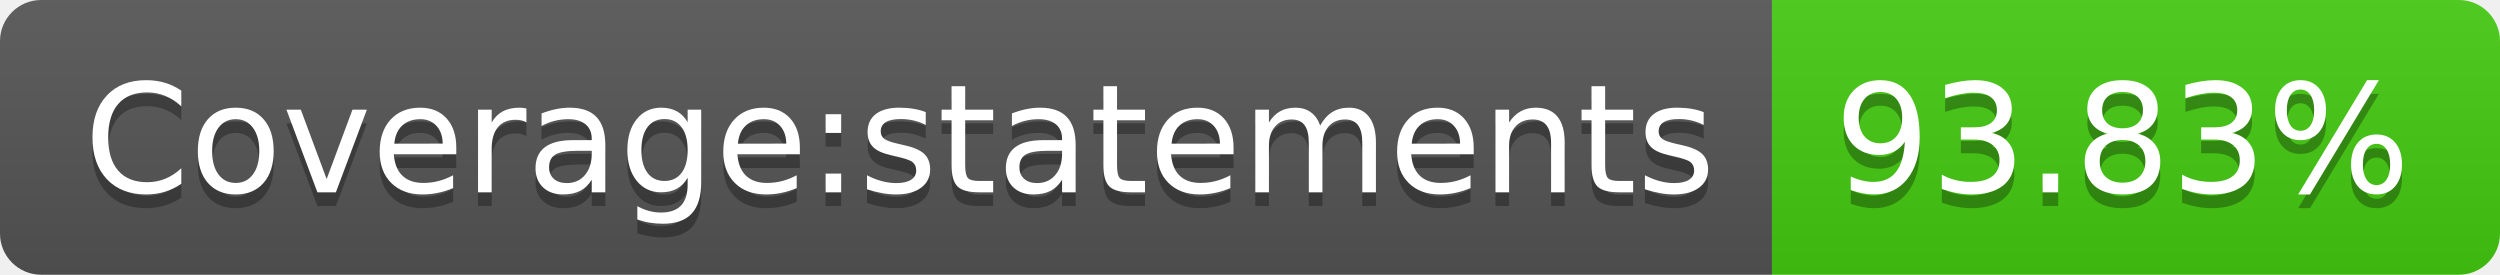
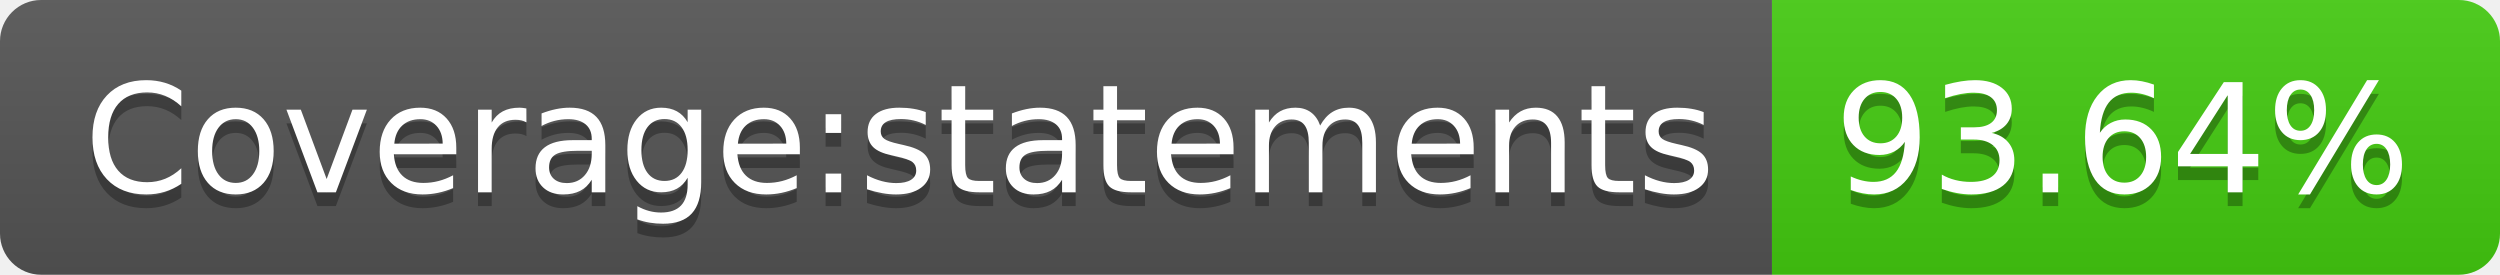
- <svg xmlns="http://www.w3.org/2000/svg" width="182" height="20" role="img" aria-label="Coverage:statements: 93.83%">
+ <svg xmlns="http://www.w3.org/2000/svg" width="182" height="20" role="img" aria-label="Coverage:statements: 93.64%">
  <linearGradient id="s" x2="0" y2="100%">
    <stop offset="0" stop-color="#bbb" stop-opacity=".1" />
    <stop offset="1" stop-opacity=".1" />
  </linearGradient>
  <clipPath id="r">
    <rect width="182" height="20" rx="3" fill="#fff" />
  </clipPath>
  <g clip-path="url(#r)">
    <rect width="129" height="20" fill="#555" />
    <rect x="129" width="53" height="20" fill="#4c1" />
    <rect width="182" height="20" fill="url(#s)" />
  </g>
  <g fill="#fff" text-anchor="middle" font-family="Verdana,Geneva,DejaVu Sans,sans-serif" text-rendering="geometricPrecision" font-size="110">
    <text aria-hidden="true" x="655" y="150" fill="#010101" fill-opacity=".3" transform="scale(.1)" textLength="1190">Coverage:statements</text>
    <text x="655" y="140" transform="scale(.1)" fill="#fff" textLength="1190">Coverage:statements</text>
-     <text aria-hidden="true" x="1545" y="150" fill="#010101" fill-opacity=".3" transform="scale(.1)" textLength="430">93.83%</text>
-     <text x="1545" y="140" transform="scale(.1)" fill="#fff" textLength="430">93.83%</text>
+     <text aria-hidden="true" x="1545" y="150" fill="#010101" fill-opacity=".3" transform="scale(.1)" textLength="430">93.64%</text>
+     <text x="1545" y="140" transform="scale(.1)" fill="#fff" textLength="430">93.64%</text>
  </g>
</svg>
